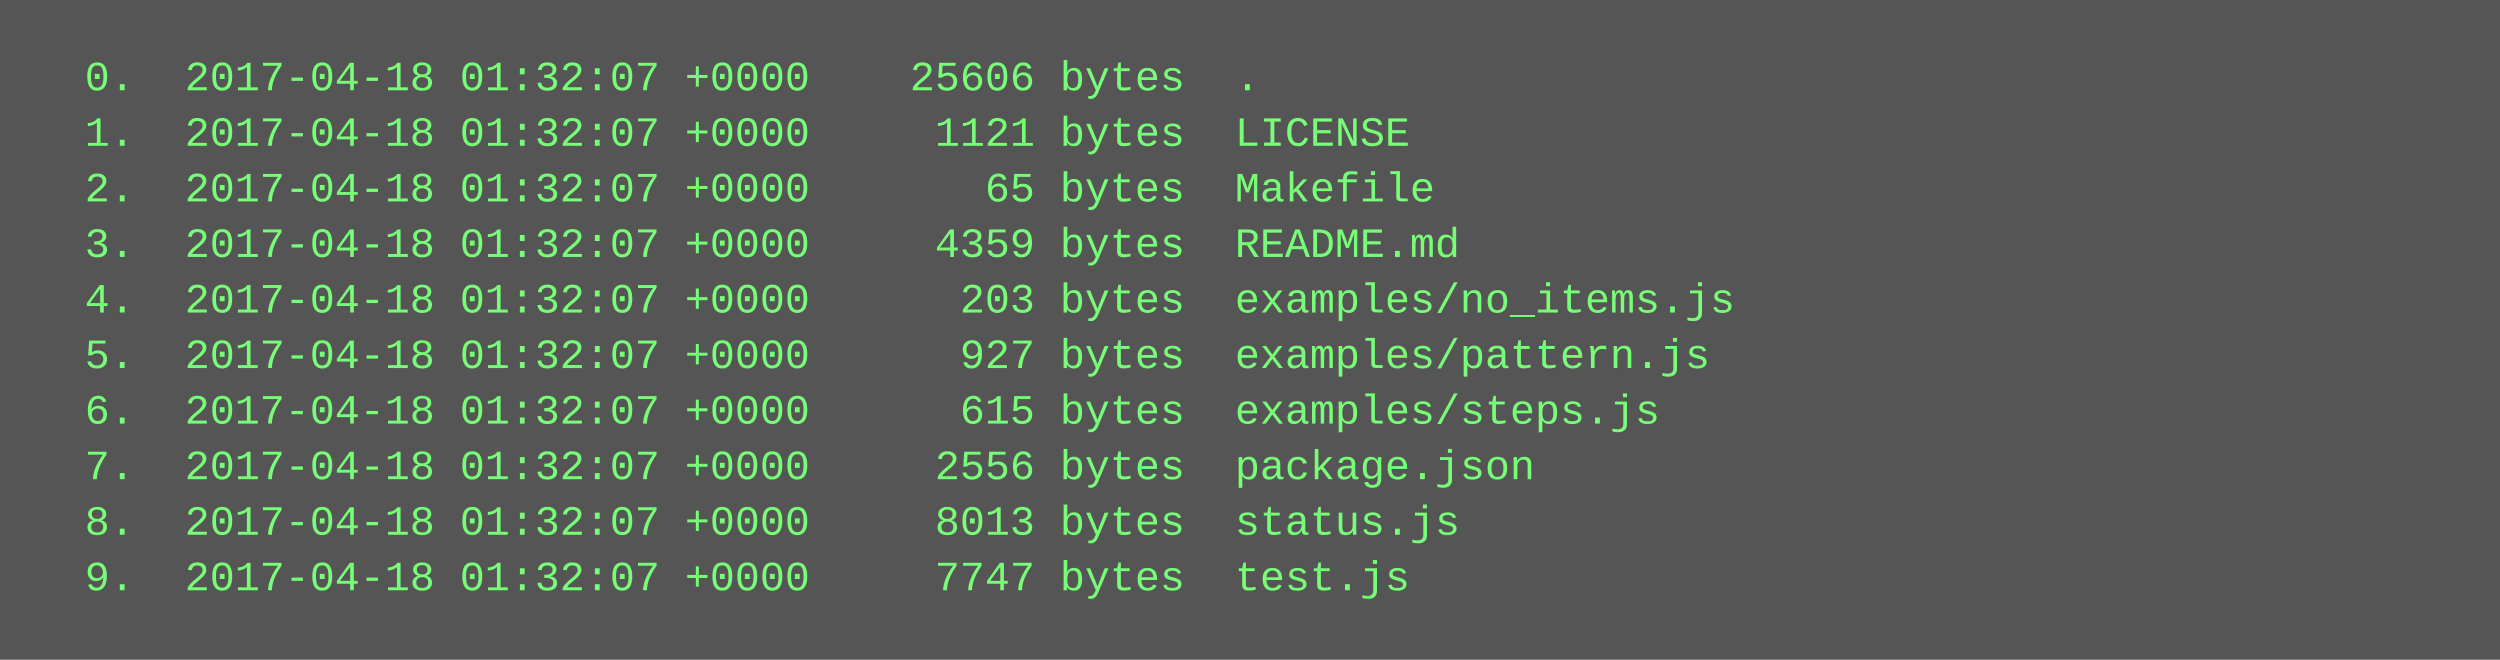
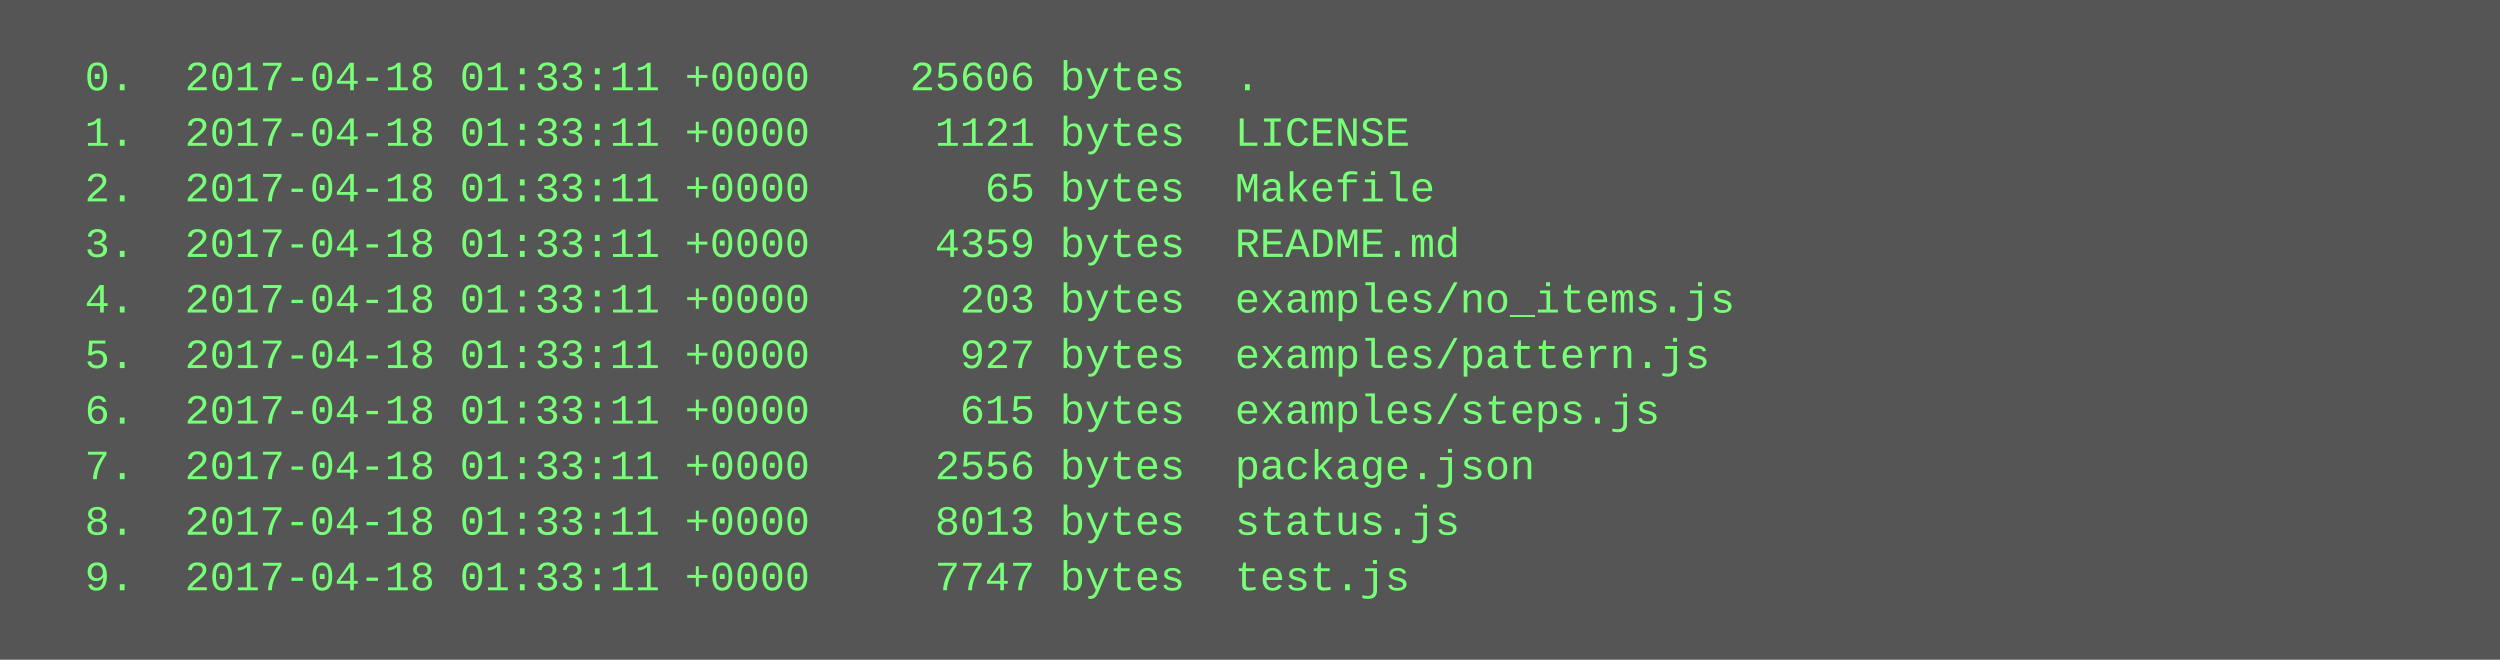
<svg xmlns="http://www.w3.org/2000/svg" height="190" width="720">
  <rect height="190" fill="#555" width="720" />
  <text fill="#7f7" font-family="Courier New" font-size="12" xml:space="preserve">
-     <tspan x="10" y="26">  0.  2017-04-18 01:32:07 +0000    25606 bytes  .</tspan>
-     <tspan x="10" y="42">  1.  2017-04-18 01:32:07 +0000     1121 bytes  LICENSE</tspan>
-     <tspan x="10" y="58">  2.  2017-04-18 01:32:07 +0000       65 bytes  Makefile</tspan>
-     <tspan x="10" y="74">  3.  2017-04-18 01:32:07 +0000     4359 bytes  README.md</tspan>
-     <tspan x="10" y="90">  4.  2017-04-18 01:32:07 +0000      203 bytes  examples/no_items.js</tspan>
-     <tspan x="10" y="106">  5.  2017-04-18 01:32:07 +0000      927 bytes  examples/pattern.js</tspan>
-     <tspan x="10" y="122">  6.  2017-04-18 01:32:07 +0000      615 bytes  examples/steps.js</tspan>
-     <tspan x="10" y="138">  7.  2017-04-18 01:32:07 +0000     2556 bytes  package.json</tspan>
-     <tspan x="10" y="154">  8.  2017-04-18 01:32:07 +0000     8013 bytes  status.js</tspan>
-     <tspan x="10" y="170">  9.  2017-04-18 01:32:07 +0000     7747 bytes  test.js</tspan>
+     <tspan x="10" y="26">  0.  2017-04-18 01:33:11 +0000    25606 bytes  .</tspan>
+     <tspan x="10" y="42">  1.  2017-04-18 01:33:11 +0000     1121 bytes  LICENSE</tspan>
+     <tspan x="10" y="58">  2.  2017-04-18 01:33:11 +0000       65 bytes  Makefile</tspan>
+     <tspan x="10" y="74">  3.  2017-04-18 01:33:11 +0000     4359 bytes  README.md</tspan>
+     <tspan x="10" y="90">  4.  2017-04-18 01:33:11 +0000      203 bytes  examples/no_items.js</tspan>
+     <tspan x="10" y="106">  5.  2017-04-18 01:33:11 +0000      927 bytes  examples/pattern.js</tspan>
+     <tspan x="10" y="122">  6.  2017-04-18 01:33:11 +0000      615 bytes  examples/steps.js</tspan>
+     <tspan x="10" y="138">  7.  2017-04-18 01:33:11 +0000     2556 bytes  package.json</tspan>
+     <tspan x="10" y="154">  8.  2017-04-18 01:33:11 +0000     8013 bytes  status.js</tspan>
+     <tspan x="10" y="170">  9.  2017-04-18 01:33:11 +0000     7747 bytes  test.js</tspan>
  </text>
</svg>
